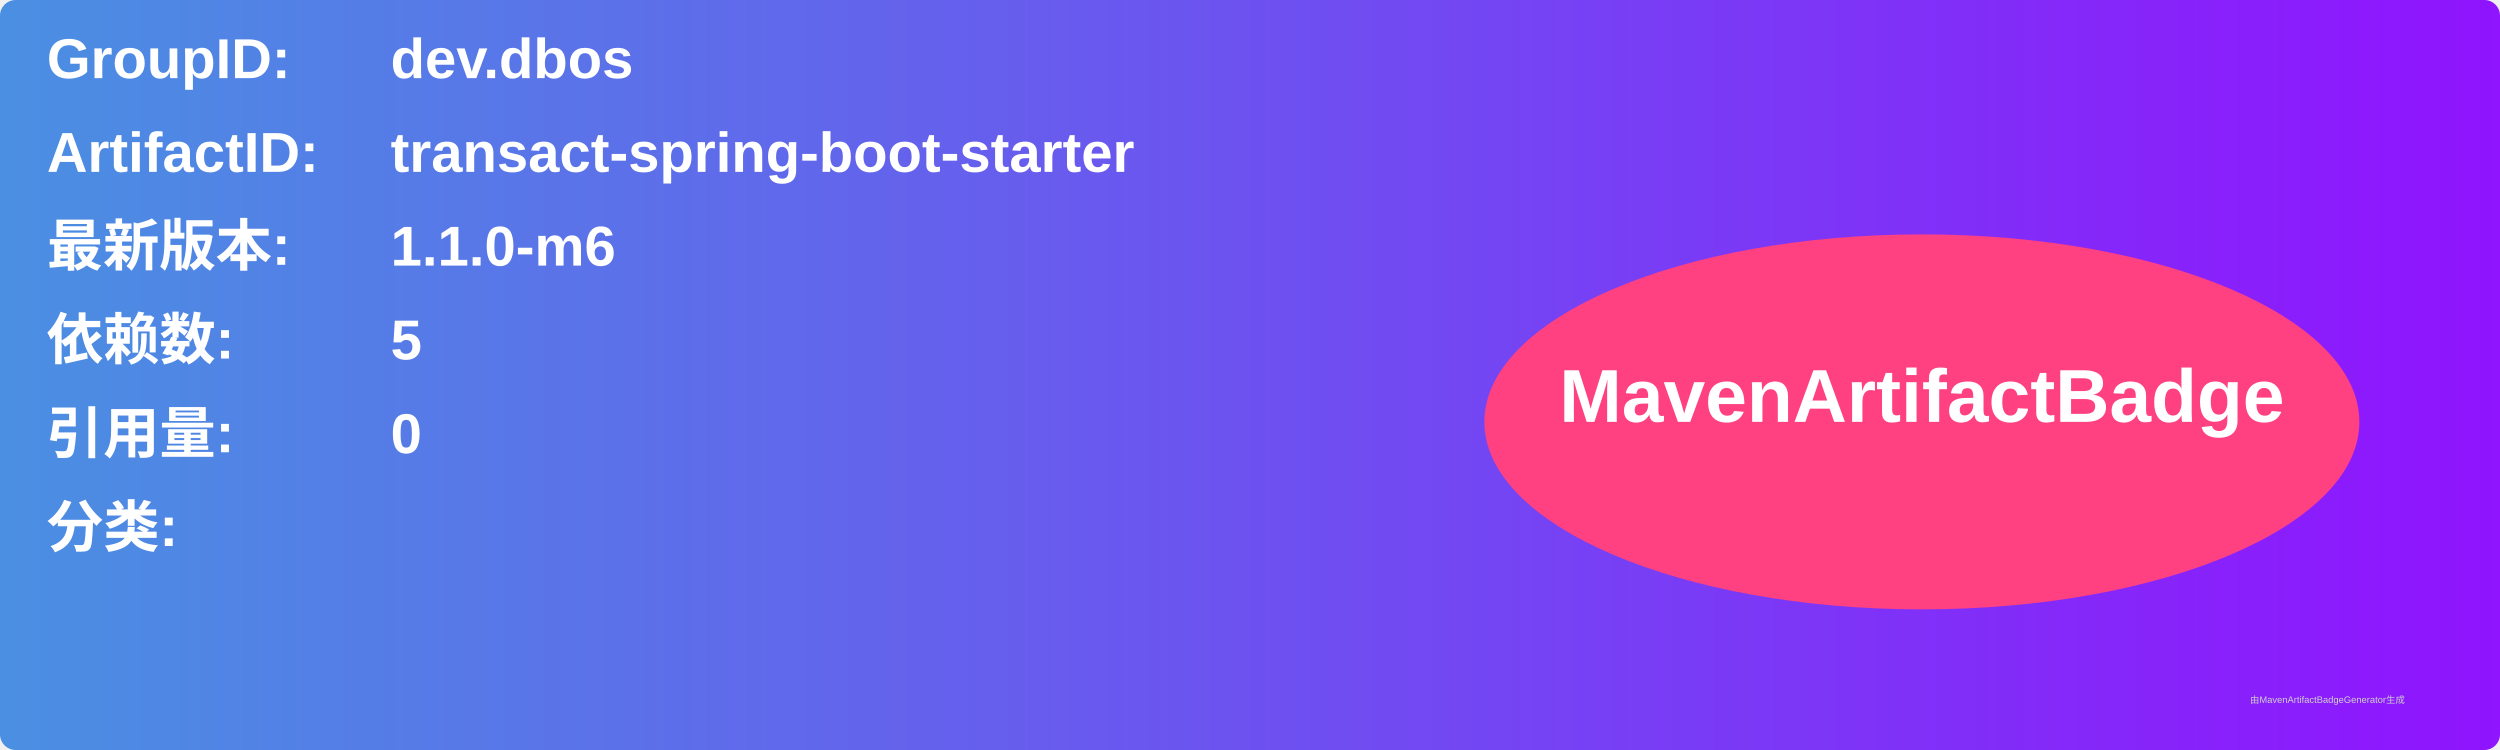
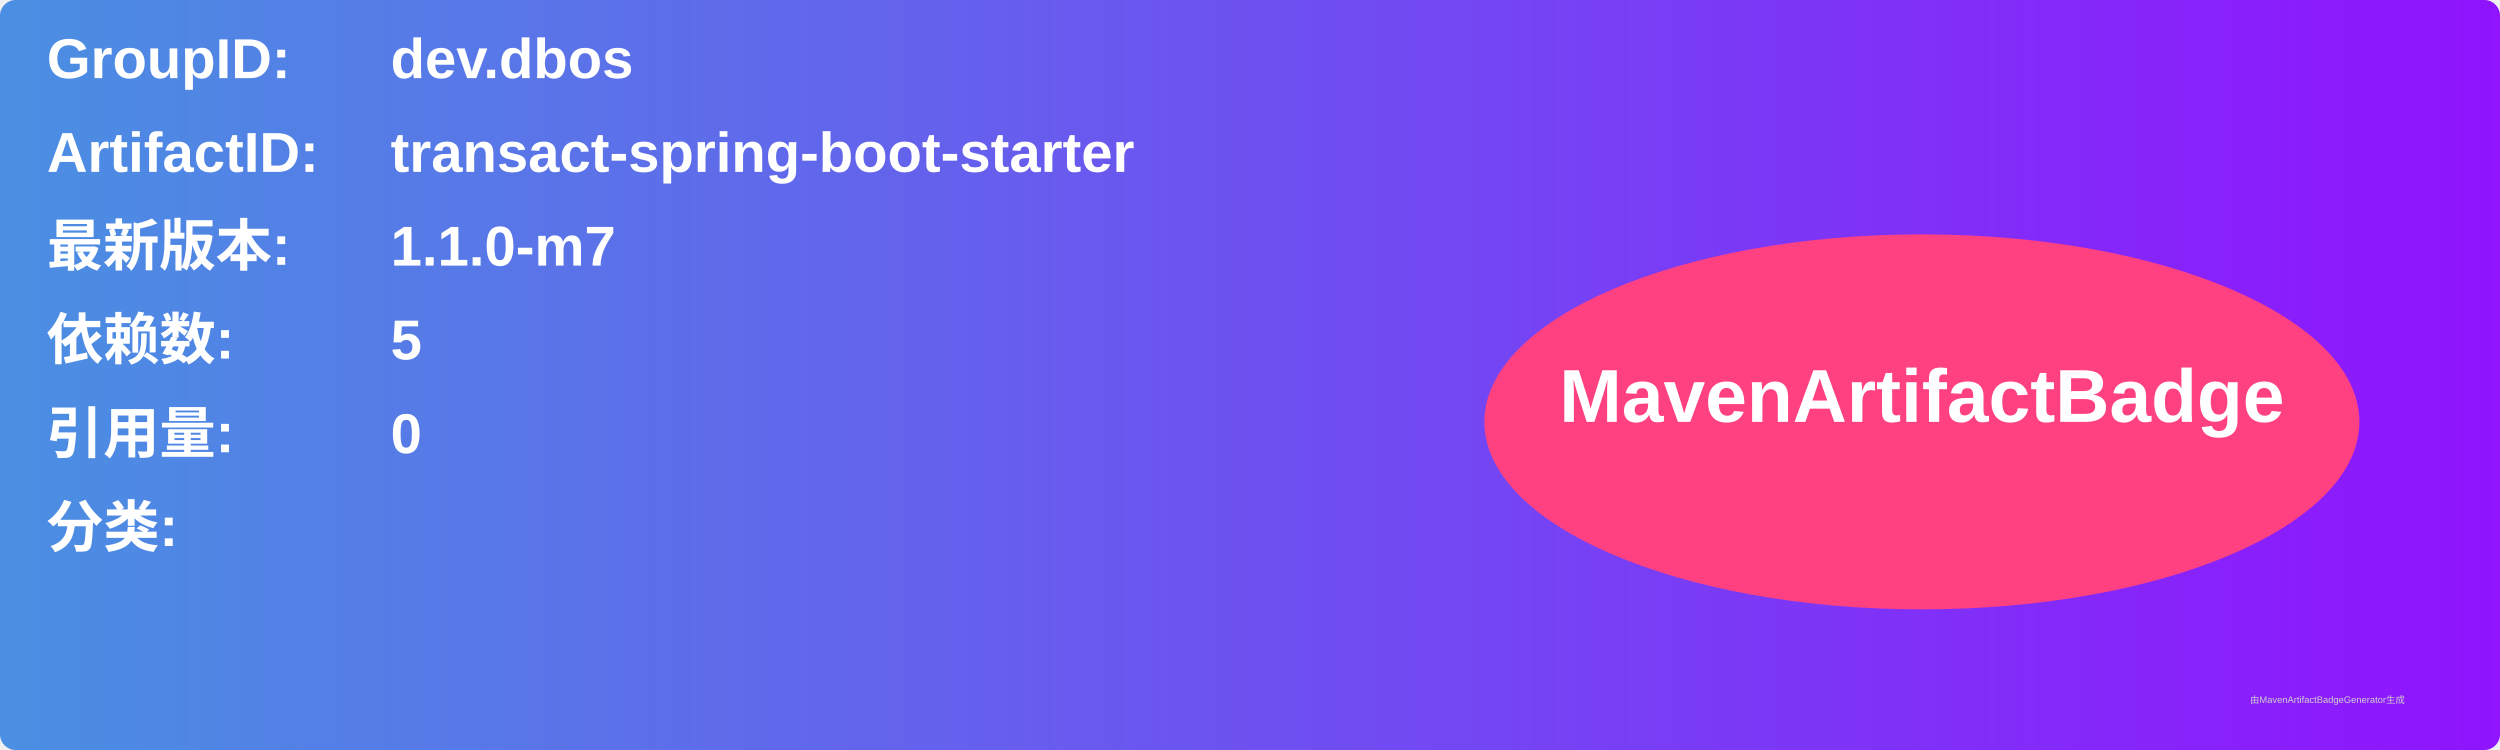
<svg xmlns="http://www.w3.org/2000/svg" width="800" height="240" viewBox="0 0 800 240">
  <linearGradient id="grad" x1="0%" y1="0%" x2="100%" y2="0%">
    <stop offset="0%" stop-color="#4a90e2" />
    <stop offset="100%" stop-color="#9013fe" />
  </linearGradient>
  <rect width="100%" height="100%" rx="5" ry="5" fill="url(#grad)" />
  <g transform="translate(15, 15)">
    <text x="0" y="10" font-family="Arial" font-size="18" fill="white" font-weight="bold" width="260">GroupID:</text>
    <text x="110" y="10" font-family="Arial" font-size="18" fill="white" font-weight="bold" width="460">dev.dbos</text>
    <text x="0" y="40" font-family="Arial" font-size="18" fill="white" font-weight="bold" width="260">ArtifactID:</text>
    <text x="110" y="40" font-family="Arial" font-size="18" fill="white" font-weight="bold" width="460">transact-spring-boot-starter</text>
    <text x="0" y="70" font-family="Arial" font-size="18" fill="white" font-weight="bold">最新版本:</text>
    <text x="110" y="70" font-family="Arial" font-size="18" fill="white" font-weight="bold">
-       <tspan font-weight="bold">1.1.0-m6</tspan>
+       <tspan font-weight="bold">1.1.0-m7</tspan>
    </text>
    <text x="0" y="100" font-family="Arial" font-size="18" fill="white" font-weight="bold">依赖数: </text>
    <text x="110" y="100" font-family="Arial" font-size="18" fill="white">
      <tspan font-weight="bold">5</tspan>
    </text>
    <text x="0" y="130" font-family="Arial" font-size="18" fill="white" font-weight="bold">引用量: </text>
    <text x="110" y="130" font-family="Arial" font-size="18" fill="white">
      <tspan font-weight="bold">0</tspan>
    </text>
    <text x="0" y="160" font-family="Arial" font-size="18" fill="white" font-weight="bold">分类:</text>
    <text x="10" y="190" font-family="Arial" font-size="10" fill="white">
      <tspan font-weight="bold" />
    </text>
    <ellipse cx="600" cy="120" rx="140" ry="60" fill="#ff4081" />
    <text x="600" y="120" text-anchor="middle" font-family="Arial" font-size="24" fill="white" font-weight="bold">MavenArtifactBadge</text>
  </g>
  <text x="720" y="225" font-family="Arial" font-size="3" fill="#d0d0d0">由MavenArtifactBadgeGenerator生成</text>
</svg>
